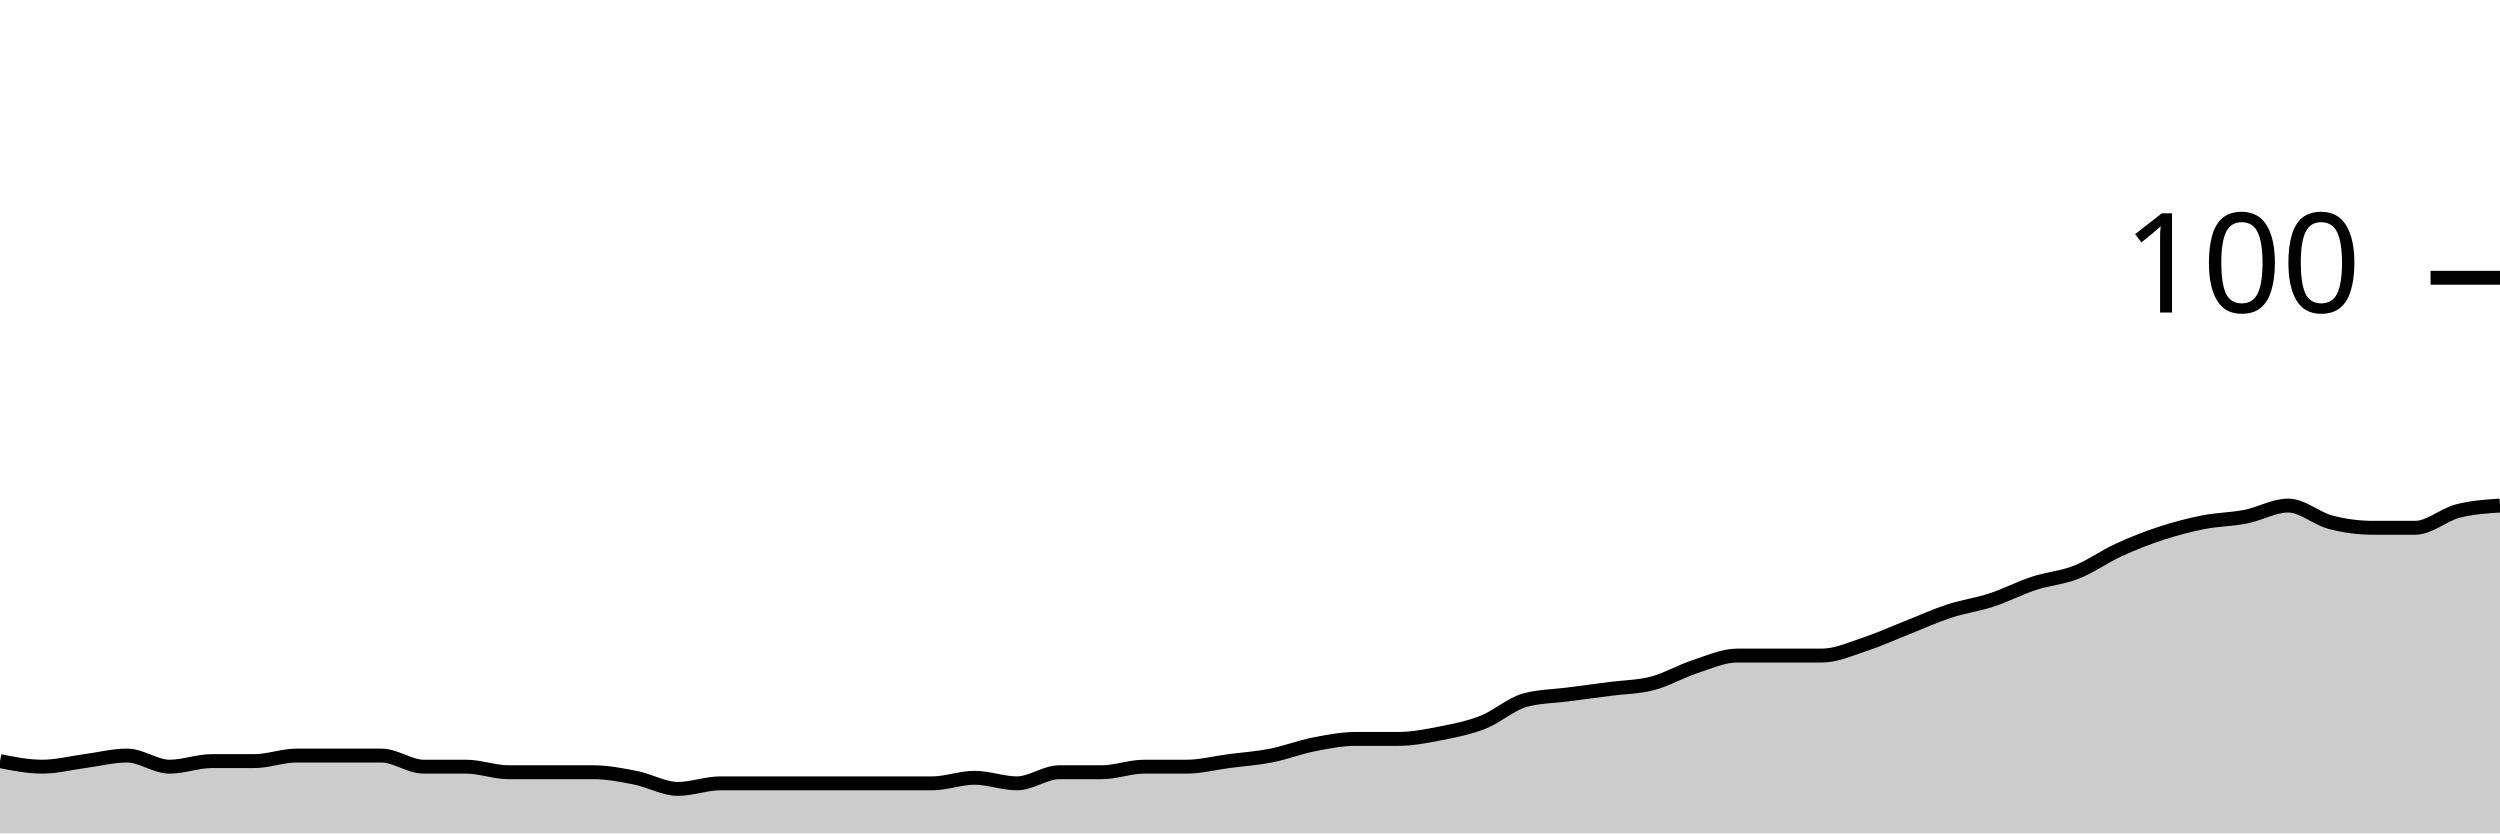
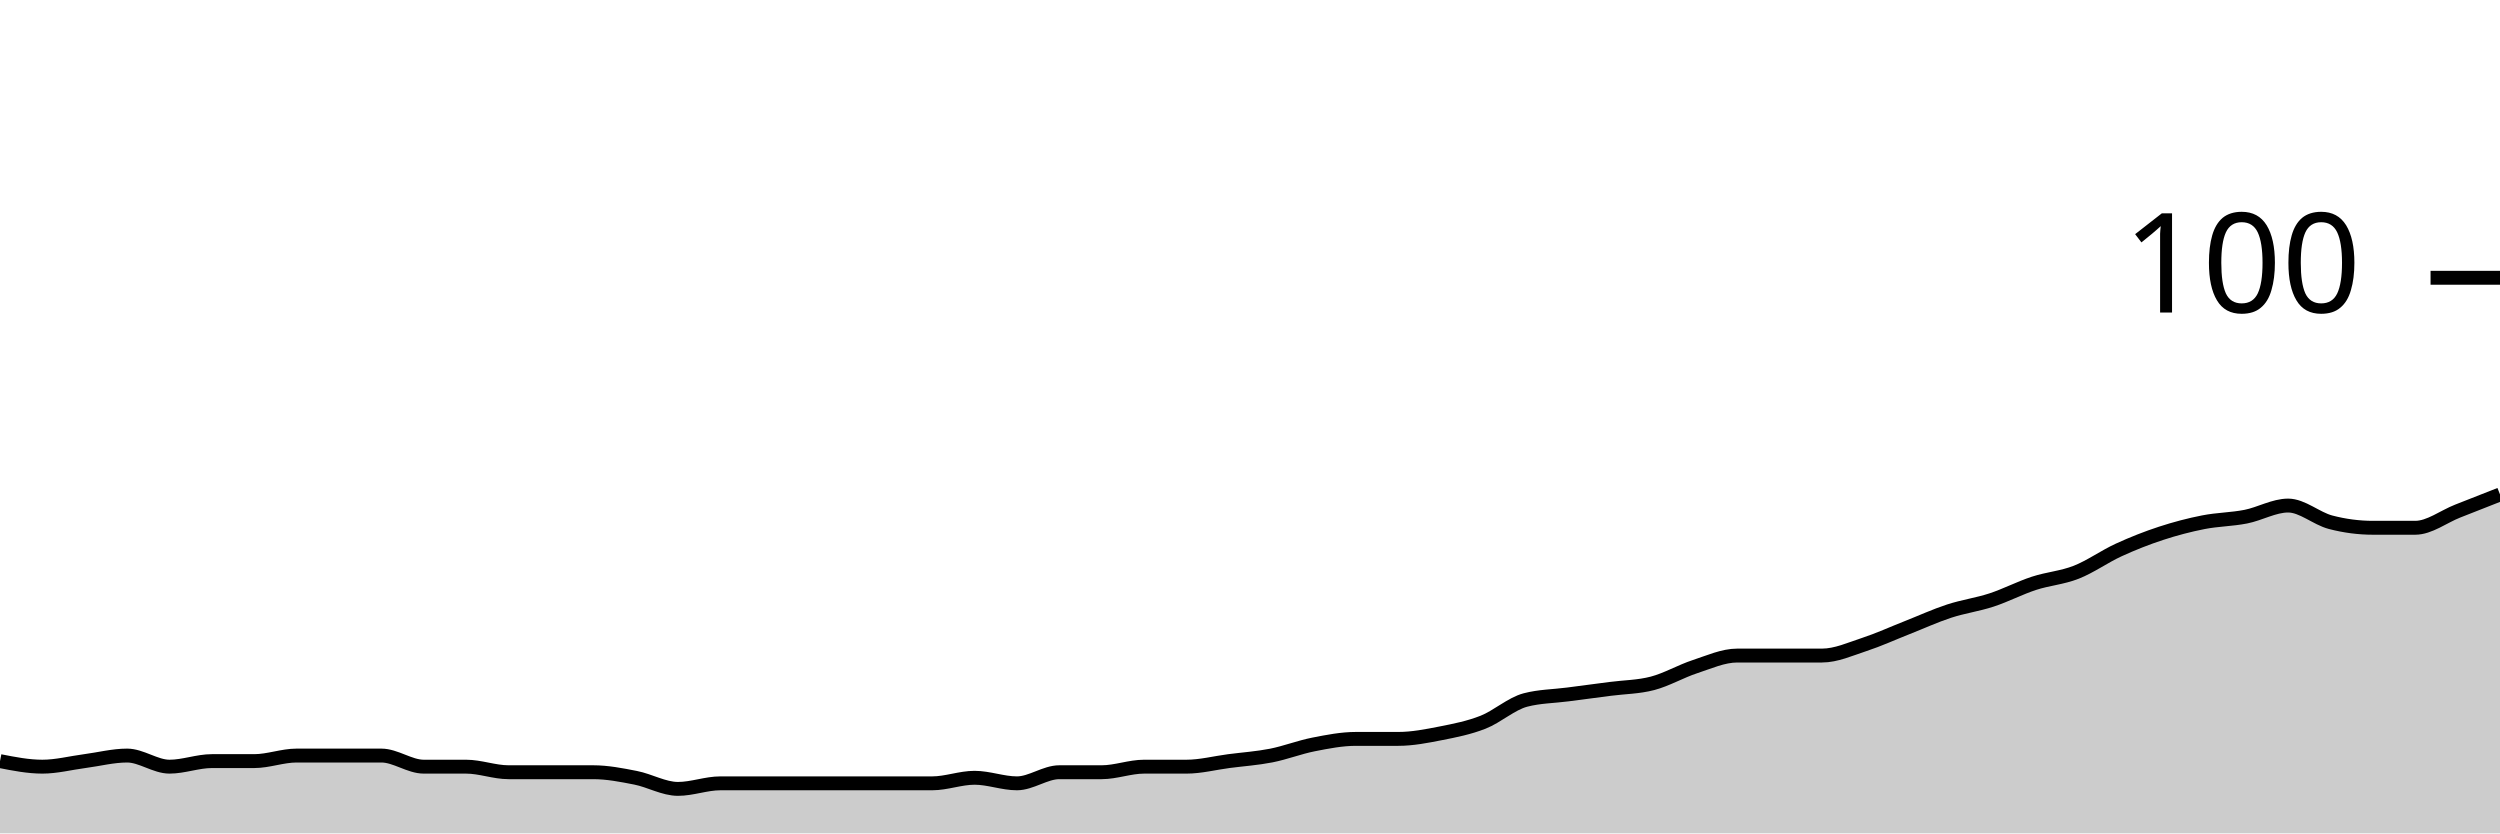
<svg xmlns="http://www.w3.org/2000/svg" viewBox="0 0 180 60">
  <g transform="translate(0,20)">
-     <path class="area" fill="rgba(0, 0, 0, 0.2)" d="M0,34.8C1.017,35,2.034,35.2,3.051,35.2C4.068,35.2,5.085,34.933,6.102,34.8C7.119,34.667,8.136,34.4,9.153,34.4C10.169,34.4,11.186,35.2,12.203,35.2C13.22,35.2,14.237,34.8,15.254,34.8C16.271,34.8,17.288,34.8,18.305,34.8C19.322,34.8,20.339,34.4,21.356,34.4C22.373,34.4,23.39,34.4,24.407,34.4C25.424,34.4,26.441,34.4,27.458,34.4C28.475,34.4,29.492,35.2,30.508,35.2C31.525,35.2,32.542,35.2,33.559,35.2C34.576,35.2,35.593,35.6,36.61,35.6C37.627,35.6,38.644,35.6,39.661,35.6C40.678,35.6,41.695,35.6,42.712,35.6C43.729,35.6,44.746,35.8,45.763,36C46.78,36.2,47.797,36.8,48.814,36.8C49.831,36.8,50.847,36.4,51.864,36.4C52.881,36.4,53.898,36.4,54.915,36.4C55.932,36.4,56.949,36.4,57.966,36.4C58.983,36.4,60,36.4,61.017,36.4C62.034,36.4,63.051,36.4,64.068,36.4C65.085,36.4,66.102,36.4,67.119,36.4C68.136,36.4,69.153,36,70.169,36C71.186,36,72.203,36.4,73.22,36.4C74.237,36.4,75.254,35.6,76.271,35.6C77.288,35.6,78.305,35.6,79.322,35.6C80.339,35.6,81.356,35.2,82.373,35.2C83.39,35.2,84.407,35.2,85.424,35.2C86.441,35.2,87.458,34.933,88.475,34.8C89.492,34.667,90.508,34.6,91.525,34.4C92.542,34.2,93.559,33.8,94.576,33.6C95.593,33.4,96.61,33.2,97.627,33.2C98.644,33.2,99.661,33.2,100.678,33.2C101.695,33.2,102.712,33,103.729,32.8C104.746,32.6,105.763,32.4,106.78,32C107.797,31.6,108.814,30.667,109.831,30.4C110.847,30.133,111.864,30.133,112.881,30C113.898,29.867,114.915,29.733,115.932,29.6C116.949,29.467,117.966,29.467,118.983,29.2C120,28.933,121.017,28.333,122.034,28C123.051,27.667,124.068,27.2,125.085,27.2C126.102,27.2,127.119,27.2,128.136,27.2C129.153,27.2,130.169,27.2,131.186,27.2C132.203,27.2,133.22,26.733,134.237,26.4C135.254,26.067,136.271,25.6,137.288,25.2C138.305,24.8,139.322,24.333,140.339,24C141.356,23.667,142.373,23.533,143.39,23.2C144.407,22.867,145.424,22.333,146.441,22C147.458,21.667,148.475,21.6,149.492,21.2C150.508,20.8,151.525,20.067,152.542,19.6C153.559,19.133,154.576,18.733,155.593,18.4C156.61,18.067,157.627,17.8,158.644,17.6C159.661,17.4,160.678,17.4,161.695,17.2C162.712,17,163.729,16.4,164.746,16.4C165.763,16.4,166.78,17.333,167.797,17.6C168.814,17.867,169.831,18,170.847,18C171.864,18,172.881,18,173.898,18C174.915,18,175.932,17.067,176.949,16.8C177.966,16.533,178.983,16.467,180,16.4L180,40C178.983,40,177.966,40,176.949,40C175.932,40,174.915,40,173.898,40C172.881,40,171.864,40,170.847,40C169.831,40,168.814,40,167.797,40C166.78,40,165.763,40,164.746,40C163.729,40,162.712,40,161.695,40C160.678,40,159.661,40,158.644,40C157.627,40,156.61,40,155.593,40C154.576,40,153.559,40,152.542,40C151.525,40,150.508,40,149.492,40C148.475,40,147.458,40,146.441,40C145.424,40,144.407,40,143.39,40C142.373,40,141.356,40,140.339,40C139.322,40,138.305,40,137.288,40C136.271,40,135.254,40,134.237,40C133.22,40,132.203,40,131.186,40C130.169,40,129.153,40,128.136,40C127.119,40,126.102,40,125.085,40C124.068,40,123.051,40,122.034,40C121.017,40,120,40,118.983,40C117.966,40,116.949,40,115.932,40C114.915,40,113.898,40,112.881,40C111.864,40,110.847,40,109.831,40C108.814,40,107.797,40,106.78,40C105.763,40,104.746,40,103.729,40C102.712,40,101.695,40,100.678,40C99.661,40,98.644,40,97.627,40C96.61,40,95.593,40,94.576,40C93.559,40,92.542,40,91.525,40C90.508,40,89.492,40,88.475,40C87.458,40,86.441,40,85.424,40C84.407,40,83.39,40,82.373,40C81.356,40,80.339,40,79.322,40C78.305,40,77.288,40,76.271,40C75.254,40,74.237,40,73.22,40C72.203,40,71.186,40,70.169,40C69.153,40,68.136,40,67.119,40C66.102,40,65.085,40,64.068,40C63.051,40,62.034,40,61.017,40C60,40,58.983,40,57.966,40C56.949,40,55.932,40,54.915,40C53.898,40,52.881,40,51.864,40C50.847,40,49.831,40,48.814,40C47.797,40,46.78,40,45.763,40C44.746,40,43.729,40,42.712,40C41.695,40,40.678,40,39.661,40C38.644,40,37.627,40,36.61,40C35.593,40,34.576,40,33.559,40C32.542,40,31.525,40,30.508,40C29.492,40,28.475,40,27.458,40C26.441,40,25.424,40,24.407,40C23.39,40,22.373,40,21.356,40C20.339,40,19.322,40,18.305,40C17.288,40,16.271,40,15.254,40C14.237,40,13.22,40,12.203,40C11.186,40,10.169,40,9.153,40C8.136,40,7.119,40,6.102,40C5.085,40,4.068,40,3.051,40C2.034,40,1.017,40,0,40Z" />
-     <path class="line" stroke="black" fill="none" d="M0,34.8C1.017,35,2.034,35.2,3.051,35.2C4.068,35.2,5.085,34.933,6.102,34.8C7.119,34.667,8.136,34.4,9.153,34.4C10.169,34.4,11.186,35.2,12.203,35.2C13.22,35.2,14.237,34.8,15.254,34.8C16.271,34.8,17.288,34.8,18.305,34.8C19.322,34.8,20.339,34.4,21.356,34.4C22.373,34.4,23.39,34.4,24.407,34.4C25.424,34.4,26.441,34.4,27.458,34.4C28.475,34.4,29.492,35.2,30.508,35.2C31.525,35.2,32.542,35.2,33.559,35.2C34.576,35.2,35.593,35.6,36.61,35.6C37.627,35.6,38.644,35.6,39.661,35.6C40.678,35.6,41.695,35.6,42.712,35.6C43.729,35.6,44.746,35.8,45.763,36C46.78,36.2,47.797,36.8,48.814,36.8C49.831,36.8,50.847,36.4,51.864,36.4C52.881,36.4,53.898,36.4,54.915,36.4C55.932,36.4,56.949,36.4,57.966,36.4C58.983,36.4,60,36.4,61.017,36.4C62.034,36.4,63.051,36.4,64.068,36.4C65.085,36.4,66.102,36.4,67.119,36.4C68.136,36.4,69.153,36,70.169,36C71.186,36,72.203,36.4,73.22,36.4C74.237,36.4,75.254,35.6,76.271,35.6C77.288,35.6,78.305,35.6,79.322,35.6C80.339,35.6,81.356,35.2,82.373,35.2C83.39,35.2,84.407,35.2,85.424,35.2C86.441,35.2,87.458,34.933,88.475,34.8C89.492,34.667,90.508,34.6,91.525,34.4C92.542,34.2,93.559,33.8,94.576,33.6C95.593,33.4,96.61,33.2,97.627,33.2C98.644,33.2,99.661,33.2,100.678,33.2C101.695,33.2,102.712,33,103.729,32.8C104.746,32.6,105.763,32.4,106.78,32C107.797,31.6,108.814,30.667,109.831,30.4C110.847,30.133,111.864,30.133,112.881,30C113.898,29.867,114.915,29.733,115.932,29.6C116.949,29.467,117.966,29.467,118.983,29.2C120,28.933,121.017,28.333,122.034,28C123.051,27.667,124.068,27.2,125.085,27.2C126.102,27.2,127.119,27.2,128.136,27.2C129.153,27.2,130.169,27.2,131.186,27.2C132.203,27.2,133.22,26.733,134.237,26.4C135.254,26.067,136.271,25.6,137.288,25.2C138.305,24.8,139.322,24.333,140.339,24C141.356,23.667,142.373,23.533,143.39,23.2C144.407,22.867,145.424,22.333,146.441,22C147.458,21.667,148.475,21.6,149.492,21.2C150.508,20.8,151.525,20.067,152.542,19.6C153.559,19.133,154.576,18.733,155.593,18.4C156.61,18.067,157.627,17.8,158.644,17.6C159.661,17.4,160.678,17.4,161.695,17.2C162.712,17,163.729,16.4,164.746,16.4C165.763,16.4,166.78,17.333,167.797,17.6C168.814,17.867,169.831,18,170.847,18C171.864,18,172.881,18,173.898,18C174.915,18,175.932,17.067,176.949,16.8C177.966,16.533,178.983,16.467,180,16.4" />
+     <path class="area" fill="rgba(0, 0, 0, 0.2)" d="M0,34.8C1.017,35,2.034,35.2,3.051,35.2C4.068,35.2,5.085,34.933,6.102,34.8C7.119,34.667,8.136,34.4,9.153,34.4C10.169,34.4,11.186,35.2,12.203,35.2C13.22,35.2,14.237,34.8,15.254,34.8C16.271,34.8,17.288,34.8,18.305,34.8C19.322,34.8,20.339,34.4,21.356,34.4C22.373,34.4,23.39,34.4,24.407,34.4C25.424,34.4,26.441,34.4,27.458,34.4C28.475,34.4,29.492,35.2,30.508,35.2C31.525,35.2,32.542,35.2,33.559,35.2C34.576,35.2,35.593,35.6,36.61,35.6C37.627,35.6,38.644,35.6,39.661,35.6C40.678,35.6,41.695,35.6,42.712,35.6C43.729,35.6,44.746,35.8,45.763,36C46.78,36.2,47.797,36.8,48.814,36.8C49.831,36.8,50.847,36.4,51.864,36.4C52.881,36.4,53.898,36.4,54.915,36.4C55.932,36.4,56.949,36.4,57.966,36.4C58.983,36.4,60,36.4,61.017,36.4C62.034,36.4,63.051,36.4,64.068,36.4C65.085,36.4,66.102,36.4,67.119,36.4C68.136,36.4,69.153,36,70.169,36C71.186,36,72.203,36.4,73.22,36.4C74.237,36.4,75.254,35.6,76.271,35.6C77.288,35.6,78.305,35.6,79.322,35.6C80.339,35.6,81.356,35.2,82.373,35.2C83.39,35.2,84.407,35.2,85.424,35.2C86.441,35.2,87.458,34.933,88.475,34.8C89.492,34.667,90.508,34.6,91.525,34.4C92.542,34.2,93.559,33.8,94.576,33.6C95.593,33.4,96.61,33.2,97.627,33.2C98.644,33.2,99.661,33.2,100.678,33.2C101.695,33.2,102.712,33,103.729,32.8C104.746,32.6,105.763,32.4,106.78,32C107.797,31.6,108.814,30.667,109.831,30.4C110.847,30.133,111.864,30.133,112.881,30C113.898,29.867,114.915,29.733,115.932,29.6C116.949,29.467,117.966,29.467,118.983,29.2C120,28.933,121.017,28.333,122.034,28C123.051,27.667,124.068,27.2,125.085,27.2C126.102,27.2,127.119,27.2,128.136,27.2C129.153,27.2,130.169,27.2,131.186,27.2C132.203,27.2,133.22,26.733,134.237,26.4C135.254,26.067,136.271,25.6,137.288,25.2C138.305,24.8,139.322,24.333,140.339,24C141.356,23.667,142.373,23.533,143.39,23.2C144.407,22.867,145.424,22.333,146.441,22C147.458,21.667,148.475,21.6,149.492,21.2C150.508,20.8,151.525,20.067,152.542,19.6C153.559,19.133,154.576,18.733,155.593,18.4C156.61,18.067,157.627,17.8,158.644,17.6C159.661,17.4,160.678,17.4,161.695,17.2C162.712,17,163.729,16.4,164.746,16.4C165.763,16.4,166.78,17.333,167.797,17.6C168.814,17.867,169.831,18,170.847,18C171.864,18,172.881,18,173.898,18C174.915,18,175.932,17.2,176.949,16.8C177.966,16.4,178.983,16,180,15.6L180,40C178.983,40,177.966,40,176.949,40C175.932,40,174.915,40,173.898,40C172.881,40,171.864,40,170.847,40C169.831,40,168.814,40,167.797,40C166.78,40,165.763,40,164.746,40C163.729,40,162.712,40,161.695,40C160.678,40,159.661,40,158.644,40C157.627,40,156.61,40,155.593,40C154.576,40,153.559,40,152.542,40C151.525,40,150.508,40,149.492,40C148.475,40,147.458,40,146.441,40C145.424,40,144.407,40,143.39,40C142.373,40,141.356,40,140.339,40C139.322,40,138.305,40,137.288,40C136.271,40,135.254,40,134.237,40C133.22,40,132.203,40,131.186,40C130.169,40,129.153,40,128.136,40C127.119,40,126.102,40,125.085,40C124.068,40,123.051,40,122.034,40C121.017,40,120,40,118.983,40C117.966,40,116.949,40,115.932,40C114.915,40,113.898,40,112.881,40C111.864,40,110.847,40,109.831,40C108.814,40,107.797,40,106.78,40C105.763,40,104.746,40,103.729,40C102.712,40,101.695,40,100.678,40C99.661,40,98.644,40,97.627,40C96.61,40,95.593,40,94.576,40C93.559,40,92.542,40,91.525,40C90.508,40,89.492,40,88.475,40C87.458,40,86.441,40,85.424,40C84.407,40,83.39,40,82.373,40C81.356,40,80.339,40,79.322,40C78.305,40,77.288,40,76.271,40C75.254,40,74.237,40,73.22,40C72.203,40,71.186,40,70.169,40C69.153,40,68.136,40,67.119,40C66.102,40,65.085,40,64.068,40C63.051,40,62.034,40,61.017,40C60,40,58.983,40,57.966,40C56.949,40,55.932,40,54.915,40C53.898,40,52.881,40,51.864,40C50.847,40,49.831,40,48.814,40C47.797,40,46.78,40,45.763,40C44.746,40,43.729,40,42.712,40C41.695,40,40.678,40,39.661,40C38.644,40,37.627,40,36.61,40C35.593,40,34.576,40,33.559,40C32.542,40,31.525,40,30.508,40C29.492,40,28.475,40,27.458,40C26.441,40,25.424,40,24.407,40C23.39,40,22.373,40,21.356,40C20.339,40,19.322,40,18.305,40C17.288,40,16.271,40,15.254,40C14.237,40,13.22,40,12.203,40C11.186,40,10.169,40,9.153,40C8.136,40,7.119,40,6.102,40C5.085,40,4.068,40,3.051,40C2.034,40,1.017,40,0,40Z" />
+     <path class="line" stroke="black" fill="none" d="M0,34.8C1.017,35,2.034,35.2,3.051,35.2C4.068,35.2,5.085,34.933,6.102,34.8C7.119,34.667,8.136,34.4,9.153,34.4C10.169,34.4,11.186,35.2,12.203,35.2C13.22,35.2,14.237,34.8,15.254,34.8C16.271,34.8,17.288,34.8,18.305,34.8C19.322,34.8,20.339,34.4,21.356,34.4C22.373,34.4,23.39,34.4,24.407,34.4C25.424,34.4,26.441,34.4,27.458,34.4C28.475,34.4,29.492,35.2,30.508,35.2C31.525,35.2,32.542,35.2,33.559,35.2C34.576,35.2,35.593,35.6,36.61,35.6C37.627,35.6,38.644,35.6,39.661,35.6C40.678,35.6,41.695,35.6,42.712,35.6C43.729,35.6,44.746,35.8,45.763,36C46.78,36.2,47.797,36.8,48.814,36.8C49.831,36.8,50.847,36.4,51.864,36.4C52.881,36.4,53.898,36.4,54.915,36.4C55.932,36.4,56.949,36.4,57.966,36.4C58.983,36.4,60,36.4,61.017,36.4C62.034,36.4,63.051,36.4,64.068,36.4C65.085,36.4,66.102,36.4,67.119,36.4C68.136,36.4,69.153,36,70.169,36C71.186,36,72.203,36.4,73.22,36.4C74.237,36.4,75.254,35.6,76.271,35.6C77.288,35.6,78.305,35.6,79.322,35.6C80.339,35.6,81.356,35.2,82.373,35.2C83.39,35.2,84.407,35.2,85.424,35.2C86.441,35.2,87.458,34.933,88.475,34.8C89.492,34.667,90.508,34.6,91.525,34.4C92.542,34.2,93.559,33.8,94.576,33.6C95.593,33.4,96.61,33.2,97.627,33.2C98.644,33.2,99.661,33.2,100.678,33.2C101.695,33.2,102.712,33,103.729,32.8C104.746,32.6,105.763,32.4,106.78,32C107.797,31.6,108.814,30.667,109.831,30.4C110.847,30.133,111.864,30.133,112.881,30C113.898,29.867,114.915,29.733,115.932,29.6C116.949,29.467,117.966,29.467,118.983,29.2C120,28.933,121.017,28.333,122.034,28C123.051,27.667,124.068,27.2,125.085,27.2C126.102,27.2,127.119,27.2,128.136,27.2C129.153,27.2,130.169,27.2,131.186,27.2C132.203,27.2,133.22,26.733,134.237,26.4C135.254,26.067,136.271,25.6,137.288,25.2C138.305,24.8,139.322,24.333,140.339,24C141.356,23.667,142.373,23.533,143.39,23.2C144.407,22.867,145.424,22.333,146.441,22C147.458,21.667,148.475,21.6,149.492,21.2C150.508,20.8,151.525,20.067,152.542,19.6C153.559,19.133,154.576,18.733,155.593,18.4C156.61,18.067,157.627,17.8,158.644,17.6C159.661,17.4,160.678,17.4,161.695,17.2C162.712,17,163.729,16.4,164.746,16.4C165.763,16.4,166.78,17.333,167.797,17.6C168.814,17.867,169.831,18,170.847,18C171.864,18,172.881,18,173.898,18C174.915,18,175.932,17.2,176.949,16.8C177.966,16.4,178.983,16,180,15.6" />
    <path class="axis-ceiling" stroke-width="1" stroke="black" fill="none" d="M175,0L180,0" />
    <text class="axis-ceiling-label" font-family="sans-serif" text-anchor="end" font-size="10px" x="170" y="2.5">100</text>
  </g>
</svg>
